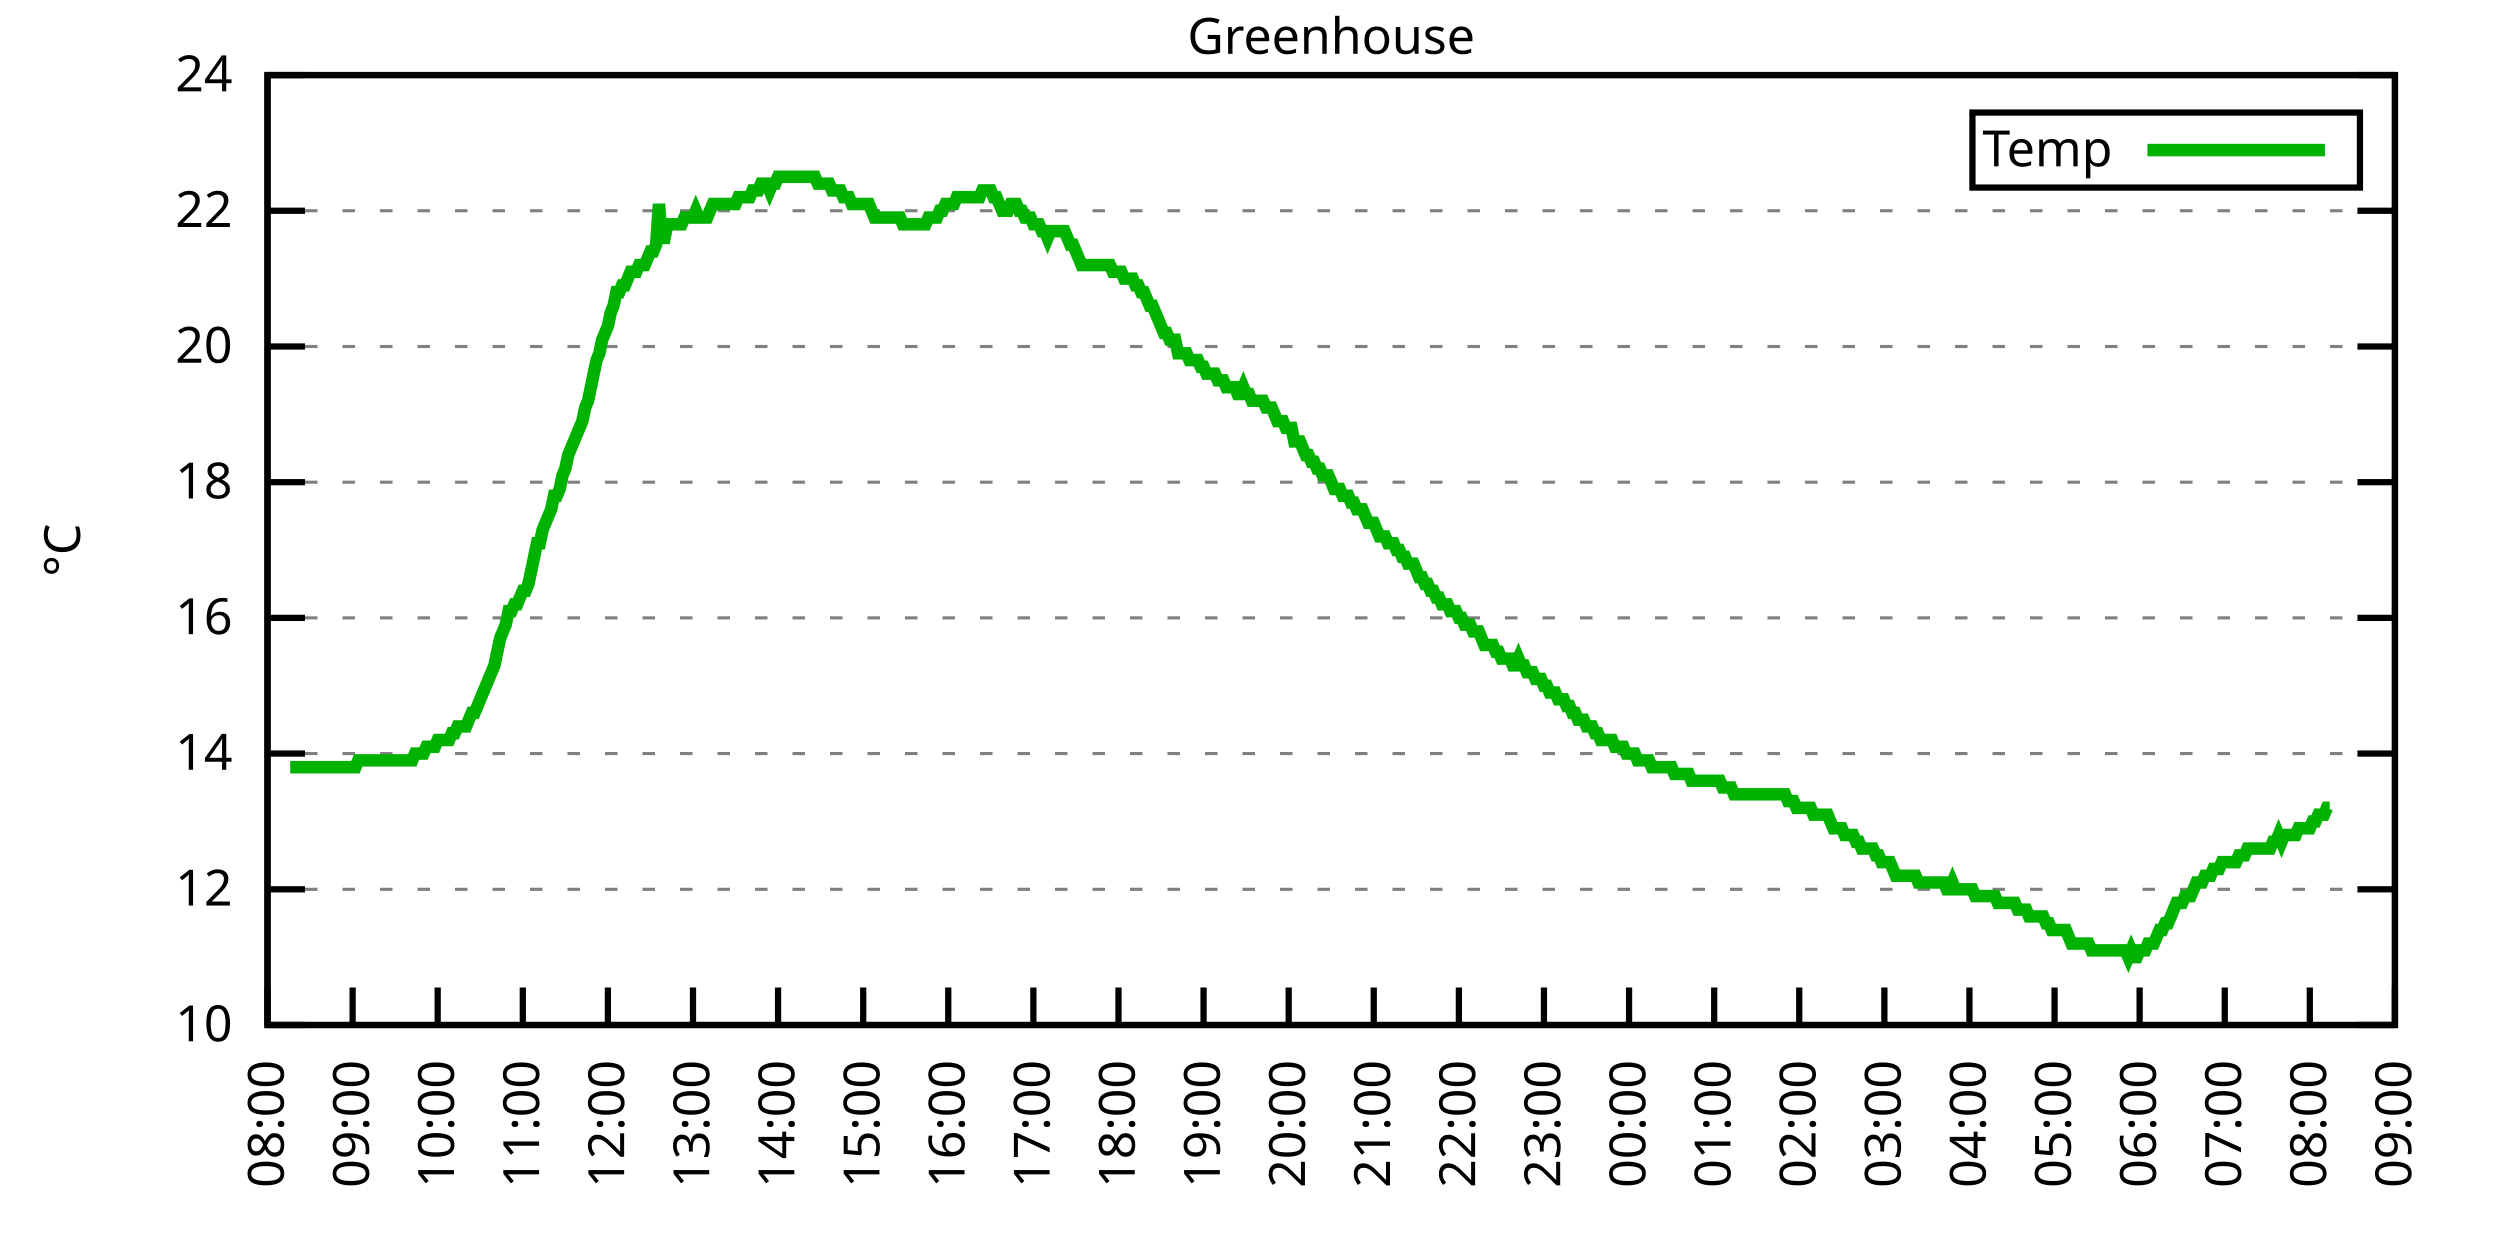
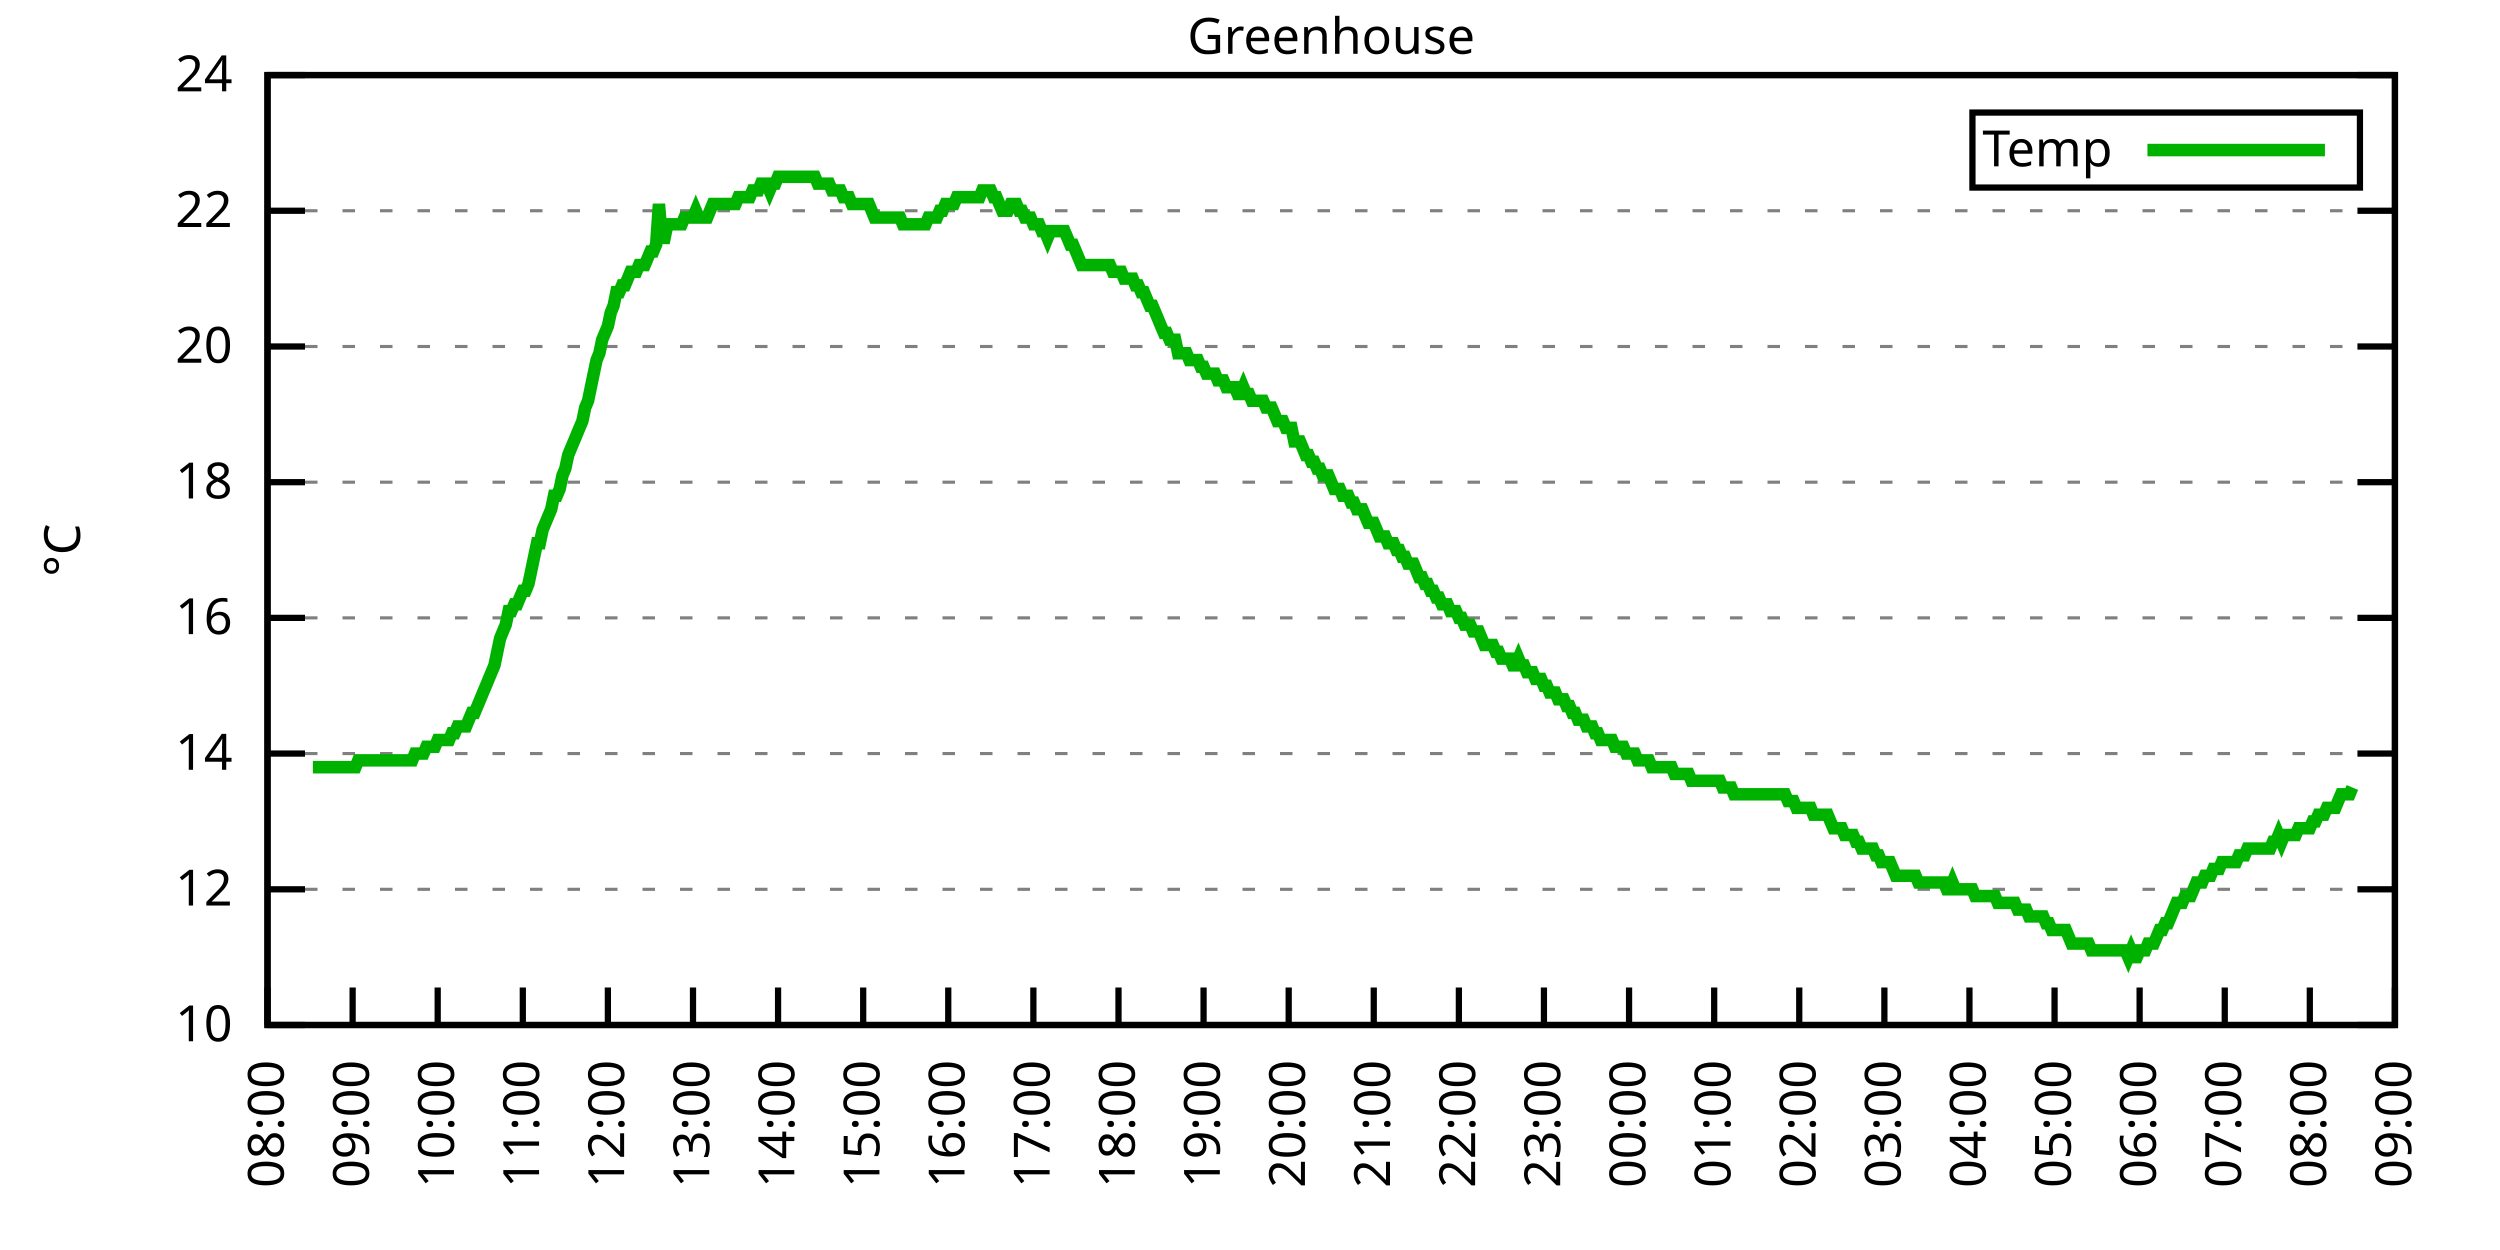
<svg xmlns="http://www.w3.org/2000/svg" xmlns:xlink="http://www.w3.org/1999/xlink" width="400" height="200" viewBox="0 0 400 200">
  <g id="gnuplot_canvas">
    <rect x="0" y="0" width="400" height="200" fill="none" />
    <defs>
      <circle id="gpDot" r="0.5" stroke-width="0.5" stroke="currentColor" />
      <path id="gpPt0" stroke-width="0.333" stroke="currentColor" d="M-1,0 h2 M0,-1 v2" />
      <path id="gpPt1" stroke-width="0.333" stroke="currentColor" d="M-1,-1 L1,1 M1,-1 L-1,1" />
      <path id="gpPt2" stroke-width="0.333" stroke="currentColor" d="M-1,0 L1,0 M0,-1 L0,1 M-1,-1 L1,1 M-1,1 L1,-1" />
      <rect id="gpPt3" stroke-width="0.333" stroke="currentColor" x="-1" y="-1" width="2" height="2" />
      <rect id="gpPt4" stroke-width="0.333" stroke="currentColor" fill="currentColor" x="-1" y="-1" width="2" height="2" />
      <circle id="gpPt5" stroke-width="0.333" stroke="currentColor" cx="0" cy="0" r="1" />
      <use xlink:href="#gpPt5" id="gpPt6" fill="currentColor" stroke="none" />
      <path id="gpPt7" stroke-width="0.333" stroke="currentColor" d="M0,-1.33 L-1.33,0.67 L1.33,0.67 z" />
      <use xlink:href="#gpPt7" id="gpPt8" fill="currentColor" stroke="none" />
      <use xlink:href="#gpPt7" id="gpPt9" stroke="currentColor" transform="rotate(180)" />
      <use xlink:href="#gpPt9" id="gpPt10" fill="currentColor" stroke="none" />
      <use xlink:href="#gpPt3" id="gpPt11" stroke="currentColor" transform="rotate(45)" />
      <use xlink:href="#gpPt11" id="gpPt12" fill="currentColor" stroke="none" />
      <path id="gpPt13" stroke-width="0.333" stroke="currentColor" d="M0,1.330 L1.265,0.411 L0.782,-1.067 L-0.782,-1.076 L-1.265,0.411 z" />
      <use xlink:href="#gpPt13" id="gpPt14" fill="currentColor" stroke="none" />
      <filter id="textbox" filterUnits="objectBoundingBox" x="0" y="0" height="1" width="1">
        <feFlood flood-color="white" flood-opacity="1" result="bgnd" />
        <feComposite in="SourceGraphic" in2="bgnd" operator="atop" />
      </filter>
      <filter id="greybox" filterUnits="objectBoundingBox" x="0" y="0" height="1" width="1">
        <feFlood flood-color="lightgrey" flood-opacity="1" result="grey" />
        <feComposite in="SourceGraphic" in2="grey" operator="atop" />
      </filter>
    </defs>
    <g fill="none" color="white" stroke="currentColor" stroke-width="1.00" stroke-linecap="butt" stroke-linejoin="miter">
</g>
    <g fill="none" color="black" stroke="currentColor" stroke-width="1.00" stroke-linecap="butt" stroke-linejoin="miter">
      <g stroke="none" shape-rendering="crispEdges">
        <polygon fill="rgb(255, 255, 255)" points="42.80,164.00 383.18,164.00 383.18,12.02 42.80,12.02 " />
      </g>
    </g>
    <g fill="none" color="black" stroke="currentColor" stroke-width="1.00" stroke-linecap="butt" stroke-linejoin="miter">
</g>
    <g fill="none" color="black" stroke="black" stroke-width="0.50" stroke-linecap="butt" stroke-linejoin="miter">
</g>
    <g fill="none" color="gray" stroke="currentColor" stroke-width="0.50" stroke-linecap="butt" stroke-linejoin="miter">
      <path stroke="gray" stroke-dasharray="2,4" class="gridline" d="M42.80,164.00 L383.19,164.00  " />
    </g>
    <g fill="none" color="gray" stroke="gray" stroke-width="1.00" stroke-linecap="butt" stroke-linejoin="miter">
</g>
    <g fill="none" color="black" stroke="currentColor" stroke-width="1.00" stroke-linecap="butt" stroke-linejoin="miter">
      <path stroke="black" d="M42.80,164.00 L48.80,164.00 M383.19,164.00 L377.19,164.00  " />
      <g transform="translate(37.20,166.60)" stroke="none" fill="black" font-family="Sans" font-size="8.00" text-anchor="end">
        <text>
          <tspan font-family="Sans"> 10</tspan>
        </text>
      </g>
    </g>
    <g fill="none" color="black" stroke="currentColor" stroke-width="1.00" stroke-linecap="butt" stroke-linejoin="miter">
</g>
    <g fill="none" color="black" stroke="black" stroke-width="0.50" stroke-linecap="butt" stroke-linejoin="miter">
</g>
    <g fill="none" color="gray" stroke="currentColor" stroke-width="0.50" stroke-linecap="butt" stroke-linejoin="miter">
      <path stroke="gray" stroke-dasharray="2,4" class="gridline" d="M42.80,142.29 L383.19,142.29  " />
    </g>
    <g fill="none" color="gray" stroke="gray" stroke-width="1.00" stroke-linecap="butt" stroke-linejoin="miter">
</g>
    <g fill="none" color="black" stroke="currentColor" stroke-width="1.00" stroke-linecap="butt" stroke-linejoin="miter">
      <path stroke="black" d="M42.80,142.29 L48.80,142.29 M383.19,142.29 L377.19,142.29  " />
      <g transform="translate(37.20,144.89)" stroke="none" fill="black" font-family="Sans" font-size="8.00" text-anchor="end">
        <text>
          <tspan font-family="Sans"> 12</tspan>
        </text>
      </g>
    </g>
    <g fill="none" color="black" stroke="currentColor" stroke-width="1.00" stroke-linecap="butt" stroke-linejoin="miter">
</g>
    <g fill="none" color="black" stroke="black" stroke-width="0.50" stroke-linecap="butt" stroke-linejoin="miter">
</g>
    <g fill="none" color="gray" stroke="currentColor" stroke-width="0.50" stroke-linecap="butt" stroke-linejoin="miter">
      <path stroke="gray" stroke-dasharray="2,4" class="gridline" d="M42.80,120.57 L383.19,120.57  " />
    </g>
    <g fill="none" color="gray" stroke="gray" stroke-width="1.00" stroke-linecap="butt" stroke-linejoin="miter">
</g>
    <g fill="none" color="black" stroke="currentColor" stroke-width="1.00" stroke-linecap="butt" stroke-linejoin="miter">
      <path stroke="black" d="M42.80,120.57 L48.80,120.57 M383.19,120.57 L377.19,120.57  " />
      <g transform="translate(37.20,123.17)" stroke="none" fill="black" font-family="Sans" font-size="8.00" text-anchor="end">
        <text>
          <tspan font-family="Sans"> 14</tspan>
        </text>
      </g>
    </g>
    <g fill="none" color="black" stroke="currentColor" stroke-width="1.00" stroke-linecap="butt" stroke-linejoin="miter">
</g>
    <g fill="none" color="black" stroke="black" stroke-width="0.50" stroke-linecap="butt" stroke-linejoin="miter">
</g>
    <g fill="none" color="gray" stroke="currentColor" stroke-width="0.50" stroke-linecap="butt" stroke-linejoin="miter">
      <path stroke="gray" stroke-dasharray="2,4" class="gridline" d="M42.80,98.86 L383.19,98.86  " />
    </g>
    <g fill="none" color="gray" stroke="gray" stroke-width="1.00" stroke-linecap="butt" stroke-linejoin="miter">
</g>
    <g fill="none" color="black" stroke="currentColor" stroke-width="1.00" stroke-linecap="butt" stroke-linejoin="miter">
      <path stroke="black" d="M42.80,98.86 L48.80,98.86 M383.19,98.86 L377.19,98.86  " />
      <g transform="translate(37.20,101.46)" stroke="none" fill="black" font-family="Sans" font-size="8.00" text-anchor="end">
        <text>
          <tspan font-family="Sans"> 16</tspan>
        </text>
      </g>
    </g>
    <g fill="none" color="black" stroke="currentColor" stroke-width="1.00" stroke-linecap="butt" stroke-linejoin="miter">
</g>
    <g fill="none" color="black" stroke="black" stroke-width="0.50" stroke-linecap="butt" stroke-linejoin="miter">
</g>
    <g fill="none" color="gray" stroke="currentColor" stroke-width="0.50" stroke-linecap="butt" stroke-linejoin="miter">
      <path stroke="gray" stroke-dasharray="2,4" class="gridline" d="M42.80,77.15 L383.19,77.15  " />
    </g>
    <g fill="none" color="gray" stroke="gray" stroke-width="1.00" stroke-linecap="butt" stroke-linejoin="miter">
</g>
    <g fill="none" color="black" stroke="currentColor" stroke-width="1.00" stroke-linecap="butt" stroke-linejoin="miter">
      <path stroke="black" d="M42.80,77.15 L48.80,77.15 M383.19,77.15 L377.19,77.15  " />
      <g transform="translate(37.20,79.75)" stroke="none" fill="black" font-family="Sans" font-size="8.00" text-anchor="end">
        <text>
          <tspan font-family="Sans"> 18</tspan>
        </text>
      </g>
    </g>
    <g fill="none" color="black" stroke="currentColor" stroke-width="1.00" stroke-linecap="butt" stroke-linejoin="miter">
</g>
    <g fill="none" color="black" stroke="black" stroke-width="0.50" stroke-linecap="butt" stroke-linejoin="miter">
</g>
    <g fill="none" color="gray" stroke="currentColor" stroke-width="0.50" stroke-linecap="butt" stroke-linejoin="miter">
      <path stroke="gray" stroke-dasharray="2,4" class="gridline" d="M42.80,55.44 L383.19,55.44  " />
    </g>
    <g fill="none" color="gray" stroke="gray" stroke-width="1.00" stroke-linecap="butt" stroke-linejoin="miter">
</g>
    <g fill="none" color="black" stroke="currentColor" stroke-width="1.00" stroke-linecap="butt" stroke-linejoin="miter">
      <path stroke="black" d="M42.80,55.44 L48.80,55.44 M383.19,55.44 L377.19,55.44  " />
      <g transform="translate(37.20,58.04)" stroke="none" fill="black" font-family="Sans" font-size="8.00" text-anchor="end">
        <text>
          <tspan font-family="Sans"> 20</tspan>
        </text>
      </g>
    </g>
    <g fill="none" color="black" stroke="currentColor" stroke-width="1.00" stroke-linecap="butt" stroke-linejoin="miter">
</g>
    <g fill="none" color="black" stroke="black" stroke-width="0.50" stroke-linecap="butt" stroke-linejoin="miter">
</g>
    <g fill="none" color="gray" stroke="currentColor" stroke-width="0.50" stroke-linecap="butt" stroke-linejoin="miter">
      <path stroke="gray" stroke-dasharray="2,4" class="gridline" d="M42.80,33.72 L383.19,33.72  " />
    </g>
    <g fill="none" color="gray" stroke="gray" stroke-width="1.00" stroke-linecap="butt" stroke-linejoin="miter">
</g>
    <g fill="none" color="black" stroke="currentColor" stroke-width="1.00" stroke-linecap="butt" stroke-linejoin="miter">
      <path stroke="black" d="M42.80,33.72 L48.80,33.72 M383.19,33.72 L377.19,33.72  " />
      <g transform="translate(37.20,36.32)" stroke="none" fill="black" font-family="Sans" font-size="8.00" text-anchor="end">
        <text>
          <tspan font-family="Sans"> 22</tspan>
        </text>
      </g>
    </g>
    <g fill="none" color="black" stroke="currentColor" stroke-width="1.00" stroke-linecap="butt" stroke-linejoin="miter">
</g>
    <g fill="none" color="black" stroke="black" stroke-width="0.50" stroke-linecap="butt" stroke-linejoin="miter">
</g>
    <g fill="none" color="gray" stroke="currentColor" stroke-width="0.50" stroke-linecap="butt" stroke-linejoin="miter">
      <path stroke="gray" stroke-dasharray="2,4" class="gridline" d="M42.80,12.01 L383.19,12.01  " />
    </g>
    <g fill="none" color="gray" stroke="gray" stroke-width="1.00" stroke-linecap="butt" stroke-linejoin="miter">
</g>
    <g fill="none" color="black" stroke="currentColor" stroke-width="1.00" stroke-linecap="butt" stroke-linejoin="miter">
      <path stroke="black" d="M42.80,12.01 L48.80,12.01 M383.19,12.01 L377.19,12.01  " />
      <g transform="translate(37.20,14.61)" stroke="none" fill="black" font-family="Sans" font-size="8.00" text-anchor="end">
        <text>
          <tspan font-family="Sans"> 24</tspan>
        </text>
      </g>
    </g>
    <g fill="none" color="black" stroke="currentColor" stroke-width="1.00" stroke-linecap="butt" stroke-linejoin="miter">
      <path stroke="black" d="M42.80,164.00 L42.80,158.00  " />
      <g transform="translate(45.40,169.60) rotate(270.00)" stroke="none" fill="black" font-family="Sans" font-size="8.00" text-anchor="end">
        <text>
          <tspan font-family="Sans">08:00</tspan>
        </text>
      </g>
    </g>
    <g fill="none" color="black" stroke="currentColor" stroke-width="1.00" stroke-linecap="butt" stroke-linejoin="miter">
      <path stroke="black" d="M56.42,164.00 L56.42,158.00  " />
      <g transform="translate(59.02,169.60) rotate(270.00)" stroke="none" fill="black" font-family="Sans" font-size="8.00" text-anchor="end">
        <text>
          <tspan font-family="Sans">09:00</tspan>
        </text>
      </g>
    </g>
    <g fill="none" color="black" stroke="currentColor" stroke-width="1.00" stroke-linecap="butt" stroke-linejoin="miter">
      <path stroke="black" d="M70.03,164.00 L70.03,158.00  " />
      <g transform="translate(72.63,169.60) rotate(270.00)" stroke="none" fill="black" font-family="Sans" font-size="8.00" text-anchor="end">
        <text>
          <tspan font-family="Sans">10:00</tspan>
        </text>
      </g>
    </g>
    <g fill="none" color="black" stroke="currentColor" stroke-width="1.00" stroke-linecap="butt" stroke-linejoin="miter">
      <path stroke="black" d="M83.65,164.00 L83.65,158.00  " />
      <g transform="translate(86.25,169.60) rotate(270.00)" stroke="none" fill="black" font-family="Sans" font-size="8.00" text-anchor="end">
        <text>
          <tspan font-family="Sans">11:00</tspan>
        </text>
      </g>
    </g>
    <g fill="none" color="black" stroke="currentColor" stroke-width="1.00" stroke-linecap="butt" stroke-linejoin="miter">
      <path stroke="black" d="M97.26,164.00 L97.26,158.00  " />
      <g transform="translate(99.86,169.60) rotate(270.00)" stroke="none" fill="black" font-family="Sans" font-size="8.00" text-anchor="end">
        <text>
          <tspan font-family="Sans">12:00</tspan>
        </text>
      </g>
    </g>
    <g fill="none" color="black" stroke="currentColor" stroke-width="1.00" stroke-linecap="butt" stroke-linejoin="miter">
      <path stroke="black" d="M110.88,164.00 L110.88,158.00  " />
      <g transform="translate(113.48,169.60) rotate(270.00)" stroke="none" fill="black" font-family="Sans" font-size="8.00" text-anchor="end">
        <text>
          <tspan font-family="Sans">13:00</tspan>
        </text>
      </g>
    </g>
    <g fill="none" color="black" stroke="currentColor" stroke-width="1.00" stroke-linecap="butt" stroke-linejoin="miter">
      <path stroke="black" d="M124.49,164.00 L124.49,158.00  " />
      <g transform="translate(127.09,169.60) rotate(270.00)" stroke="none" fill="black" font-family="Sans" font-size="8.00" text-anchor="end">
        <text>
          <tspan font-family="Sans">14:00</tspan>
        </text>
      </g>
    </g>
    <g fill="none" color="black" stroke="currentColor" stroke-width="1.00" stroke-linecap="butt" stroke-linejoin="miter">
      <path stroke="black" d="M138.11,164.00 L138.11,158.00  " />
      <g transform="translate(140.71,169.60) rotate(270.00)" stroke="none" fill="black" font-family="Sans" font-size="8.00" text-anchor="end">
        <text>
          <tspan font-family="Sans">15:00</tspan>
        </text>
      </g>
    </g>
    <g fill="none" color="black" stroke="currentColor" stroke-width="1.00" stroke-linecap="butt" stroke-linejoin="miter">
      <path stroke="black" d="M151.72,164.00 L151.72,158.00  " />
      <g transform="translate(154.32,169.60) rotate(270.00)" stroke="none" fill="black" font-family="Sans" font-size="8.00" text-anchor="end">
        <text>
          <tspan font-family="Sans">16:00</tspan>
        </text>
      </g>
    </g>
    <g fill="none" color="black" stroke="currentColor" stroke-width="1.00" stroke-linecap="butt" stroke-linejoin="miter">
      <path stroke="black" d="M165.34,164.00 L165.34,158.00  " />
      <g transform="translate(167.94,169.60) rotate(270.00)" stroke="none" fill="black" font-family="Sans" font-size="8.00" text-anchor="end">
        <text>
          <tspan font-family="Sans">17:00</tspan>
        </text>
      </g>
    </g>
    <g fill="none" color="black" stroke="currentColor" stroke-width="1.00" stroke-linecap="butt" stroke-linejoin="miter">
      <path stroke="black" d="M178.96,164.00 L178.96,158.00  " />
      <g transform="translate(181.56,169.60) rotate(270.00)" stroke="none" fill="black" font-family="Sans" font-size="8.00" text-anchor="end">
        <text>
          <tspan font-family="Sans">18:00</tspan>
        </text>
      </g>
    </g>
    <g fill="none" color="black" stroke="currentColor" stroke-width="1.00" stroke-linecap="butt" stroke-linejoin="miter">
      <path stroke="black" d="M192.57,164.00 L192.57,158.00  " />
      <g transform="translate(195.17,169.60) rotate(270.00)" stroke="none" fill="black" font-family="Sans" font-size="8.00" text-anchor="end">
        <text>
          <tspan font-family="Sans">19:00</tspan>
        </text>
      </g>
    </g>
    <g fill="none" color="black" stroke="currentColor" stroke-width="1.00" stroke-linecap="butt" stroke-linejoin="miter">
      <path stroke="black" d="M206.19,164.00 L206.19,158.00  " />
      <g transform="translate(208.79,169.60) rotate(270.00)" stroke="none" fill="black" font-family="Sans" font-size="8.00" text-anchor="end">
        <text>
          <tspan font-family="Sans">20:00</tspan>
        </text>
      </g>
    </g>
    <g fill="none" color="black" stroke="currentColor" stroke-width="1.00" stroke-linecap="butt" stroke-linejoin="miter">
      <path stroke="black" d="M219.80,164.00 L219.80,158.00  " />
      <g transform="translate(222.40,169.60) rotate(270.00)" stroke="none" fill="black" font-family="Sans" font-size="8.00" text-anchor="end">
        <text>
          <tspan font-family="Sans">21:00</tspan>
        </text>
      </g>
    </g>
    <g fill="none" color="black" stroke="currentColor" stroke-width="1.00" stroke-linecap="butt" stroke-linejoin="miter">
      <path stroke="black" d="M233.42,164.00 L233.42,158.00  " />
      <g transform="translate(236.02,169.60) rotate(270.00)" stroke="none" fill="black" font-family="Sans" font-size="8.00" text-anchor="end">
        <text>
          <tspan font-family="Sans">22:00</tspan>
        </text>
      </g>
    </g>
    <g fill="none" color="black" stroke="currentColor" stroke-width="1.00" stroke-linecap="butt" stroke-linejoin="miter">
      <path stroke="black" d="M247.03,164.00 L247.03,158.00  " />
      <g transform="translate(249.63,169.60) rotate(270.00)" stroke="none" fill="black" font-family="Sans" font-size="8.00" text-anchor="end">
        <text>
          <tspan font-family="Sans">23:00</tspan>
        </text>
      </g>
    </g>
    <g fill="none" color="black" stroke="currentColor" stroke-width="1.00" stroke-linecap="butt" stroke-linejoin="miter">
      <path stroke="black" d="M260.65,164.00 L260.65,158.00  " />
      <g transform="translate(263.25,169.60) rotate(270.00)" stroke="none" fill="black" font-family="Sans" font-size="8.00" text-anchor="end">
        <text>
          <tspan font-family="Sans">00:00</tspan>
        </text>
      </g>
    </g>
    <g fill="none" color="black" stroke="currentColor" stroke-width="1.00" stroke-linecap="butt" stroke-linejoin="miter">
      <path stroke="black" d="M274.27,164.00 L274.27,158.00  " />
      <g transform="translate(276.87,169.60) rotate(270.00)" stroke="none" fill="black" font-family="Sans" font-size="8.00" text-anchor="end">
        <text>
          <tspan font-family="Sans">01:00</tspan>
        </text>
      </g>
    </g>
    <g fill="none" color="black" stroke="currentColor" stroke-width="1.00" stroke-linecap="butt" stroke-linejoin="miter">
      <path stroke="black" d="M287.88,164.00 L287.88,158.00  " />
      <g transform="translate(290.48,169.60) rotate(270.00)" stroke="none" fill="black" font-family="Sans" font-size="8.00" text-anchor="end">
        <text>
          <tspan font-family="Sans">02:00</tspan>
        </text>
      </g>
    </g>
    <g fill="none" color="black" stroke="currentColor" stroke-width="1.00" stroke-linecap="butt" stroke-linejoin="miter">
      <path stroke="black" d="M301.50,164.00 L301.50,158.00  " />
      <g transform="translate(304.10,169.60) rotate(270.00)" stroke="none" fill="black" font-family="Sans" font-size="8.00" text-anchor="end">
        <text>
          <tspan font-family="Sans">03:00</tspan>
        </text>
      </g>
    </g>
    <g fill="none" color="black" stroke="currentColor" stroke-width="1.00" stroke-linecap="butt" stroke-linejoin="miter">
      <path stroke="black" d="M315.11,164.00 L315.11,158.00  " />
      <g transform="translate(317.71,169.60) rotate(270.00)" stroke="none" fill="black" font-family="Sans" font-size="8.00" text-anchor="end">
        <text>
          <tspan font-family="Sans">04:00</tspan>
        </text>
      </g>
    </g>
    <g fill="none" color="black" stroke="currentColor" stroke-width="1.00" stroke-linecap="butt" stroke-linejoin="miter">
      <path stroke="black" d="M328.73,164.00 L328.73,158.00  " />
      <g transform="translate(331.33,169.60) rotate(270.00)" stroke="none" fill="black" font-family="Sans" font-size="8.00" text-anchor="end">
        <text>
          <tspan font-family="Sans">05:00</tspan>
        </text>
      </g>
    </g>
    <g fill="none" color="black" stroke="currentColor" stroke-width="1.00" stroke-linecap="butt" stroke-linejoin="miter">
      <path stroke="black" d="M342.34,164.00 L342.34,158.00  " />
      <g transform="translate(344.94,169.60) rotate(270.00)" stroke="none" fill="black" font-family="Sans" font-size="8.00" text-anchor="end">
        <text>
          <tspan font-family="Sans">06:00</tspan>
        </text>
      </g>
    </g>
    <g fill="none" color="black" stroke="currentColor" stroke-width="1.00" stroke-linecap="butt" stroke-linejoin="miter">
      <path stroke="black" d="M355.96,164.00 L355.96,158.00  " />
      <g transform="translate(358.56,169.60) rotate(270.00)" stroke="none" fill="black" font-family="Sans" font-size="8.00" text-anchor="end">
        <text>
          <tspan font-family="Sans">07:00</tspan>
        </text>
      </g>
    </g>
    <g fill="none" color="black" stroke="currentColor" stroke-width="1.00" stroke-linecap="butt" stroke-linejoin="miter">
      <path stroke="black" d="M369.57,164.00 L369.57,158.00  " />
      <g transform="translate(372.17,169.60) rotate(270.00)" stroke="none" fill="black" font-family="Sans" font-size="8.00" text-anchor="end">
        <text>
          <tspan font-family="Sans">08:00</tspan>
        </text>
      </g>
    </g>
    <g fill="none" color="black" stroke="currentColor" stroke-width="1.00" stroke-linecap="butt" stroke-linejoin="miter">
      <path stroke="black" d="M383.19,164.00 L383.19,158.00  " />
      <g transform="translate(385.79,169.60) rotate(270.00)" stroke="none" fill="black" font-family="Sans" font-size="8.00" text-anchor="end">
        <text>
          <tspan font-family="Sans">09:00</tspan>
        </text>
      </g>
    </g>
    <g fill="none" color="black" stroke="currentColor" stroke-width="1.00" stroke-linecap="butt" stroke-linejoin="miter">
</g>
    <g fill="none" color="black" stroke="currentColor" stroke-width="1.00" stroke-linecap="butt" stroke-linejoin="miter">
      <path stroke="black" d="M42.80,12.01 L42.80,164.00 L383.19,164.00 L383.19,12.01 L42.80,12.01 Z  " />
    </g>
    <g fill="none" color="black" stroke="currentColor" stroke-width="1.00" stroke-linecap="butt" stroke-linejoin="miter">
</g>
    <g fill="none" color="black" stroke="currentColor" stroke-width="1.00" stroke-linecap="butt" stroke-linejoin="miter">
      <path stroke="black" d="M315.59,30.01 L315.59,18.01 L377.59,18.01 L377.59,30.01 L315.59,30.01 Z  " />
    </g>
    <g id="Greenhouse_plot_1">
      <g fill="none" color="white" stroke="black" stroke-width="2.00" stroke-linecap="butt" stroke-linejoin="miter">
</g>
      <g fill="none" color="black" stroke="currentColor" stroke-width="2.00" stroke-linecap="butt" stroke-linejoin="miter">
        <g transform="translate(337.99,26.61)" stroke="none" fill="black" font-family="Sans" font-size="8.00" text-anchor="end">
          <text>
            <tspan font-family="Sans">Temp</tspan>
          </text>
        </g>
      </g>
      <g fill="none" color="black" stroke="currentColor" stroke-width="2.00" stroke-linecap="butt" stroke-linejoin="miter">
-         <path stroke="rgb(  0, 178,   0)" d="M343.59,24.01 L371.99,24.01 M46.43,122.75 L46.88,122.75 L47.34,122.75 L47.79,122.75 L48.25,122.75 L48.70,122.75   L49.15,122.75 L49.61,122.75 L50.06,122.75 L50.52,122.75 L50.97,122.75 L51.42,122.75 L51.88,122.75 L52.33,122.75   L52.78,122.75 L53.24,122.75 L53.69,122.75 L54.15,122.75 L54.60,122.75 L55.05,122.75 L55.51,122.75 L55.96,122.75   L56.42,122.75 L56.87,122.75 L57.32,121.66 L57.78,121.66 L58.23,121.66 L58.68,121.66 L59.14,121.66 L59.59,121.66   L60.05,121.66 L60.50,121.66 L60.95,121.66 L61.41,121.66 L61.86,121.66 L62.32,121.66 L62.77,121.66 L63.22,121.66   L63.68,121.66 L64.13,121.66 L64.58,121.66 L65.04,121.66 L65.49,121.66 L65.95,121.66 L66.40,120.57 L66.85,120.57   L67.31,120.57 L67.76,120.57 L68.22,119.49 L68.67,119.49 L69.12,119.49 L69.58,119.49 L70.03,118.40 L70.49,118.40   L70.94,118.40 L71.39,118.40 L71.85,118.40 L72.30,117.32 L72.75,117.32 L73.21,116.23 L73.66,116.23 L74.12,116.23   L74.57,116.23 L75.02,115.15 L75.48,114.06 L75.93,114.06 L76.39,112.97 L76.84,111.89 L77.29,110.80 L77.75,109.72   L78.20,108.63 L78.65,107.55 L79.11,106.46 L79.56,104.29 L80.02,102.12 L80.47,101.03 L80.92,99.95 L81.38,97.78   L81.83,97.78 L82.29,96.69 L82.74,96.69 L83.19,95.60 L83.65,94.52 L84.10,94.52 L84.55,93.43 L85.01,91.26   L85.46,89.09 L85.92,86.92 L86.37,86.92 L86.82,84.75 L87.28,83.66 L87.73,82.58 L88.19,81.49 L88.64,79.32   L89.09,79.32 L89.55,78.23 L90.00,76.06 L90.45,74.98 L90.91,72.81 L91.36,71.72 L91.82,70.63 L92.27,69.55   L92.72,68.46 L93.18,67.38 L93.63,65.21 L94.09,64.12 L94.54,61.95 L94.99,59.78 L95.45,57.61 L95.90,56.52   L96.35,54.35 L96.81,53.26 L97.26,52.18 L97.72,50.01 L98.17,48.92 L98.62,46.75 L99.08,46.75 L99.53,45.66   L99.99,45.66 L100.44,44.58 L100.89,43.49 L101.35,43.49 L101.80,43.49 L102.25,42.41 L102.71,42.41 L103.16,42.41   L103.62,41.32 L104.07,40.24 L104.52,40.24 L104.98,39.15 L105.43,32.64 L105.89,38.07 L106.34,38.07 L106.79,35.89   L107.25,35.89 L107.70,35.89 L108.15,35.89 L108.61,35.89 L109.06,35.89 L109.52,34.81 L109.97,34.81 L110.42,34.81   L110.88,34.81 L111.33,33.72 L111.79,34.81 L112.24,34.81 L112.69,34.81 L113.15,34.81 L113.60,33.72 L114.05,32.64   L114.51,32.64 L114.96,32.64 L115.42,32.64 L115.87,32.64 L116.32,32.64 L116.78,32.64 L117.23,32.64 L117.69,32.64   L118.14,31.55 L118.59,31.55 L119.05,31.55 L119.50,31.55 L119.96,31.55 L120.41,30.47 L120.86,30.47 L121.32,30.47   L121.77,29.38 L122.22,29.38 L122.68,29.38 L123.13,30.47 L123.59,29.38 L124.04,29.38 L124.49,28.29 L124.95,28.29   L125.40,28.29 L125.86,28.29 L126.31,28.29 L126.76,28.29 L127.22,28.29 L127.67,28.29 L128.12,28.29 L128.58,28.29   L129.03,28.29 L129.49,28.29 L129.94,28.29 L130.39,28.29 L130.85,29.38 L131.30,29.38 L131.76,29.38 L132.21,29.38   L132.66,29.38 L133.12,30.47 L133.57,30.47 L134.02,30.47 L134.48,30.47 L134.93,31.55 L135.39,31.55 L135.84,31.55   L136.29,32.64 L136.75,32.64 L137.20,32.64 L137.66,32.64 L138.11,32.64 L138.56,32.64 L139.02,32.64 L139.47,33.72   L139.92,34.81 L140.38,34.81 L140.83,34.81 L141.29,34.81 L141.74,34.81 L142.19,34.81 L142.65,34.81 L143.10,34.81   L143.56,34.81 L144.01,34.81 L144.46,35.89 L144.92,35.89 L145.37,35.89 L145.82,35.89 L146.28,35.89 L146.73,35.89   L147.19,35.89 L147.64,35.89 L148.09,35.89 L148.55,34.81 L149.00,34.81 L149.46,34.81 L149.91,34.81 L150.36,33.72   L150.82,33.72 L151.27,32.64 L151.72,32.64 L152.18,32.64 L152.63,32.64 L153.09,31.55 L153.54,31.55 L153.99,31.55   L154.45,31.55 L154.90,31.55 L155.36,31.55 L155.81,31.55 L156.26,31.55 L156.72,31.55 L157.17,30.47 L157.62,30.47   L158.08,30.47 L158.53,30.47 L158.99,31.55 L159.44,31.55 L159.89,32.64 L160.35,33.72 L160.80,33.72 L161.26,33.72   L161.71,32.64 L162.16,32.64 L162.62,32.64 L163.07,33.72 L163.52,33.72 L163.98,34.81 L164.43,34.81 L164.89,34.81   L165.34,35.89 L165.79,35.89 L166.25,35.89 L166.70,36.98 L167.16,36.98 L167.61,38.07 L168.06,36.98 L168.52,36.98   L168.97,36.98 L169.43,36.98 L169.88,36.98 L170.33,36.98 L170.79,38.07 L171.24,39.15 L171.69,39.15 L172.15,40.24   L172.60,41.32 L173.06,42.41 L173.51,42.41 L173.96,42.41 L174.42,42.41 L174.87,42.41 L175.33,42.41 L175.78,42.41   L176.23,42.41 L176.69,42.41 L177.14,42.41 L177.59,42.41 L178.05,43.49 L178.50,43.49 L178.96,43.49 L179.41,43.49   L179.86,44.58 L180.32,44.58 L180.77,44.58 L181.23,44.58 L181.68,45.66 L182.13,45.66 L182.59,46.75 L183.04,46.75   L183.49,47.84 L183.95,48.92 L184.40,48.92 L184.86,50.01 L185.31,51.09 L185.76,52.18 L186.22,53.26 L186.67,53.26   L187.13,54.35 L187.58,54.35 L188.03,54.35 L188.49,56.52 L188.94,56.52 L189.39,56.52 L189.85,56.52 L190.30,57.61   L190.76,57.61 L191.21,57.61 L191.66,57.61 L192.12,58.69 L192.57,58.69 L193.03,59.78 L193.48,59.78 L193.93,59.78   L194.39,59.78 L194.84,60.86 L195.29,60.86 L195.75,60.86 L196.20,61.95 L196.66,61.95 L197.11,61.95 L197.56,61.95   L198.02,63.04 L198.47,63.04 L198.93,61.95 L199.38,63.04 L199.83,63.04 L200.29,64.12 L200.74,64.12 L201.19,64.12   L201.65,64.12 L202.10,64.12 L202.56,65.21 L203.01,65.21 L203.46,65.21 L203.92,66.29 L204.37,67.38 L204.83,67.38   L205.28,67.38 L205.73,68.46 L206.19,68.46 L206.64,68.46 L207.09,70.63 L207.55,70.63 L208.00,70.63 L208.46,71.72   L208.91,72.81 L209.36,72.81 L209.82,73.89 L210.27,73.89 L210.73,74.98 L211.18,74.98 L211.63,76.06 L212.09,76.06   L212.54,76.06 L213.00,77.15 L213.45,78.23 L213.90,78.23 L214.36,78.23 L214.81,79.32 L215.26,79.32 L215.72,79.32   L216.17,80.41 L216.63,80.41 L217.08,81.49 L217.53,81.49 L217.99,81.49 L218.44,82.58 L218.90,83.66 L219.35,83.66   L219.80,83.66 L220.26,84.75 L220.71,85.83 L221.16,85.83 L221.62,85.83 L222.07,86.92 L222.53,86.92 L222.98,86.92   L223.43,88.00 L223.89,88.00 L224.34,89.09 L224.80,89.09 L225.25,90.18 L225.70,90.18 L226.16,90.18 L226.61,91.26   L227.06,92.35 L227.52,92.35 L227.97,93.43 L228.43,93.43 L228.88,94.52 L229.33,94.52 L229.79,95.60 L230.24,95.60   L230.70,96.69 L231.15,96.69 L231.60,96.69 L232.06,97.78 L232.51,97.78 L232.96,97.78 L233.42,98.86 L233.87,98.86   L234.33,99.95 L234.78,99.95 L235.23,99.95 L235.69,101.03 L236.14,101.03 L236.60,101.03 L237.05,102.12 L237.50,103.20   L237.96,103.20 L238.41,103.20 L238.86,103.20 L239.32,104.29 L239.77,104.29 L240.23,105.38 L240.68,105.38 L241.13,105.38   L241.59,105.38 L242.04,106.46 L242.50,106.46 L242.95,105.38 L243.40,106.46 L243.86,106.46 L244.31,107.55 L244.76,107.55   L245.22,107.55 L245.67,108.63 L246.13,108.63 L246.58,108.63 L247.03,109.72 L247.49,109.72 L247.94,110.80 L248.40,110.80   L248.85,110.80 L249.30,111.89 L249.76,111.89 L250.21,111.89 L250.66,112.97 L251.12,112.97 L251.57,114.06 L252.03,114.06   L252.48,115.15 L252.93,115.15 L253.39,115.15 L253.84,116.23 L254.30,116.23 L254.75,116.23 L255.20,117.32 L255.66,117.32   L256.11,118.40 L256.56,118.40 L257.02,118.40 L257.47,118.40 L257.93,118.40 L258.38,119.49 L258.83,119.49 L259.29,119.49   L259.74,119.49 L260.20,120.57 L260.65,120.57 L261.10,120.57 L261.56,120.57 L262.01,121.66 L262.47,121.66 L262.92,121.66   L263.37,121.66 L263.83,121.66 L264.28,122.75 L264.73,122.75 L265.19,122.75 L265.64,122.75 L266.10,122.75 L266.55,122.75   L267.00,122.75 L267.46,122.75 L267.91,123.83 L268.37,123.83 L268.82,123.83 L269.27,123.83 L269.73,123.83 L270.18,123.83   L270.63,124.92 L271.09,124.92 L271.54,124.92 L272.00,124.92 L272.45,124.92 L272.90,124.92 L273.36,124.92 L273.81,124.92   L274.27,124.92 L274.72,124.92 L275.17,124.92 L275.63,126.00 L276.08,126.00 L276.53,126.00 L276.99,126.00 L277.44,127.09   L277.90,127.09 L278.35,127.09 L278.80,127.09 L279.26,127.09 L279.71,127.09 L280.17,127.09 L280.62,127.09 L281.07,127.09   L281.53,127.09 L281.98,127.09 L282.43,127.09 L282.89,127.09 L283.34,127.09 L283.80,127.09 L284.25,127.09 L284.70,127.09   L285.16,127.09 L285.61,127.09 L286.07,128.17 L286.52,128.17 L286.97,128.17 L287.43,129.26 L287.88,129.26 L288.33,129.26   L288.79,129.26 L289.24,129.26 L289.70,129.26 L290.15,130.35 L290.60,130.35 L291.06,130.35 L291.51,130.35 L291.97,130.35   L292.42,130.35 L292.87,131.43 L293.33,132.52 L293.78,132.52 L294.23,132.52 L294.69,132.52 L295.14,133.60 L295.60,133.60   L296.05,133.60 L296.50,133.60 L296.96,134.69 L297.41,134.69 L297.87,135.77 L298.32,135.77 L298.77,135.77 L299.23,135.77   L299.68,135.77 L300.13,136.86 L300.59,136.86 L301.04,137.94 L301.50,137.94 L301.95,137.94 L302.40,137.94 L302.86,139.03   L303.31,140.12 L303.77,140.12 L304.22,140.12 L304.67,140.12 L305.13,140.12 L305.58,140.12 L306.03,140.12 L306.49,140.12   L306.94,141.20 L307.40,141.20 L307.85,141.20 L308.30,141.20 L308.76,141.20 L309.21,141.20 L309.67,141.20 L310.12,141.20   L310.57,141.20 L311.03,141.20 L311.48,142.29 L311.94,142.29 L312.39,141.20 L312.84,142.29 L313.30,142.29 L313.75,142.29   L314.20,142.29 L314.66,142.29 L315.11,142.29 L315.57,142.29 L316.02,143.37 L316.47,143.37 L316.93,143.37 L317.38,143.37   L317.84,143.37 L318.29,143.37 L318.74,143.37 L319.20,143.37 L319.65,144.46 L320.10,144.46 L320.56,144.46 L321.01,144.46   L321.47,144.46 L321.92,144.46 L322.37,144.46 L322.83,145.54 L323.28,145.54 L323.74,145.54 L324.19,145.54 L324.64,146.63   L325.10,146.63 L325.55,146.63 L326.00,146.63 L326.46,146.63 L326.91,146.63 L327.37,147.72 L327.82,147.72 L328.27,148.80   L328.73,148.80 L329.18,148.80 L329.64,148.80 L330.09,148.80 L330.54,148.80 L331.00,149.89 L331.45,150.97 L331.90,150.97   L332.36,150.97 L332.81,150.97 L333.27,150.97 L333.72,150.97 L334.17,150.97 L334.63,152.06 L335.08,152.06 L335.54,152.06   L335.99,152.06 L336.44,152.06 L336.90,152.06 L337.35,152.06 L337.80,152.06 L338.26,152.06 L338.71,152.06 L339.17,152.06   L339.62,152.06 L340.07,152.06 L340.53,153.14 L340.98,152.06 L341.44,153.14 L341.89,153.14 L342.34,152.06 L342.80,152.06   L343.25,152.06 L343.70,150.97 L344.16,150.97 L344.61,150.97 L345.07,149.89 L345.52,148.80 L345.97,148.80 L346.43,147.72   L346.88,147.72 L347.34,146.63 L347.79,145.54 L348.24,144.46 L348.70,144.46 L349.15,144.46 L349.60,143.37 L350.06,143.37   L350.51,143.37 L350.97,142.29 L351.42,141.20 L351.87,141.20 L352.33,141.20 L352.78,140.12 L353.24,140.12 L353.69,140.12   L354.14,139.03 L354.60,139.03 L355.05,139.03 L355.50,137.94 L355.96,137.94 L356.41,137.94 L356.87,137.94 L357.32,137.94   L357.77,137.94 L358.23,136.86 L358.68,136.86 L359.14,136.86 L359.59,135.77 L360.04,135.77 L360.50,135.77 L360.95,135.77   L361.41,135.77 L361.86,135.77 L362.31,135.77 L362.77,135.77 L363.22,135.77 L363.67,134.69 L364.13,134.69 L364.58,133.60   L365.04,134.69 L365.49,133.60 L365.94,133.60 L366.40,133.60 L366.85,133.60 L367.31,133.60 L367.76,132.52 L368.21,132.52   L368.67,132.52 L369.12,132.52 L369.57,132.52 L370.03,131.43 L370.48,131.43 L370.94,130.35 L371.39,130.35 L371.84,130.35   L372.30,129.26 L372.75,129.26  " />
+         <path stroke="rgb(  0, 178,   0)" d="M343.59,24.01 L371.99,24.01 M50.06,122.75 L50.52,122.75 L50.97,122.75 L51.42,122.75 L51.88,122.75 L52.33,122.75   L52.78,122.75 L53.24,122.75 L53.69,122.75 L54.15,122.75 L54.60,122.75 L55.05,122.75 L55.51,122.75 L55.96,122.75   L56.42,122.75 L56.87,122.75 L57.32,121.66 L57.78,121.66 L58.23,121.66 L58.68,121.66 L59.14,121.66 L59.59,121.66   L60.05,121.66 L60.50,121.66 L60.95,121.66 L61.41,121.66 L61.86,121.66 L62.32,121.66 L62.77,121.66 L63.22,121.66   L63.68,121.66 L64.13,121.66 L64.58,121.66 L65.04,121.66 L65.49,121.66 L65.95,121.66 L66.40,120.57 L66.85,120.57   L67.31,120.57 L67.76,120.57 L68.22,119.49 L68.67,119.49 L69.12,119.49 L69.58,119.49 L70.03,118.40 L70.49,118.40   L70.94,118.40 L71.39,118.40 L71.85,118.40 L72.30,117.32 L72.75,117.32 L73.21,116.23 L73.66,116.23 L74.12,116.23   L74.57,116.23 L75.02,115.15 L75.48,114.06 L75.93,114.06 L76.39,112.97 L76.84,111.89 L77.29,110.80 L77.75,109.72   L78.20,108.63 L78.65,107.55 L79.11,106.46 L79.56,104.29 L80.02,102.12 L80.47,101.03 L80.92,99.95 L81.38,97.78   L81.83,97.78 L82.29,96.69 L82.74,96.69 L83.19,95.60 L83.65,94.52 L84.10,94.52 L84.55,93.43 L85.01,91.26   L85.46,89.09 L85.92,86.92 L86.37,86.92 L86.82,84.75 L87.28,83.66 L87.73,82.58 L88.19,81.49 L88.64,79.32   L89.09,79.32 L89.55,78.23 L90.00,76.06 L90.45,74.98 L90.91,72.81 L91.36,71.72 L91.82,70.63 L92.27,69.55   L92.72,68.46 L93.18,67.38 L93.63,65.21 L94.09,64.12 L94.54,61.95 L94.99,59.78 L95.45,57.61 L95.90,56.52   L96.35,54.35 L96.81,53.26 L97.26,52.18 L97.72,50.01 L98.17,48.92 L98.62,46.75 L99.08,46.75 L99.53,45.66   L99.99,45.66 L100.44,44.58 L100.89,43.49 L101.35,43.49 L101.80,43.49 L102.25,42.41 L102.71,42.41 L103.16,42.41   L103.62,41.32 L104.07,40.24 L104.52,40.24 L104.98,39.15 L105.43,32.64 L105.89,38.07 L106.34,38.07 L106.79,35.89   L107.25,35.89 L107.70,35.89 L108.15,35.89 L108.61,35.89 L109.06,35.89 L109.52,34.81 L109.97,34.81 L110.42,34.81   L110.88,34.81 L111.33,33.72 L111.79,34.81 L112.24,34.81 L112.69,34.81 L113.15,34.81 L113.60,33.72 L114.05,32.64   L114.51,32.64 L114.96,32.64 L115.42,32.64 L115.87,32.64 L116.32,32.64 L116.78,32.64 L117.23,32.64 L117.69,32.64   L118.14,31.55 L118.59,31.55 L119.05,31.55 L119.50,31.55 L119.96,31.55 L120.41,30.47 L120.86,30.47 L121.32,30.47   L121.77,29.38 L122.22,29.38 L122.68,29.38 L123.13,30.47 L123.59,29.38 L124.04,29.38 L124.49,28.29 L124.95,28.29   L125.40,28.29 L125.86,28.29 L126.31,28.29 L126.76,28.29 L127.22,28.29 L127.67,28.29 L128.12,28.29 L128.58,28.29   L129.03,28.29 L129.49,28.29 L129.94,28.29 L130.39,28.29 L130.85,29.38 L131.30,29.38 L131.76,29.38 L132.21,29.38   L132.66,29.38 L133.12,30.47 L133.57,30.47 L134.02,30.47 L134.48,30.47 L134.93,31.55 L135.39,31.55 L135.84,31.55   L136.29,32.64 L136.75,32.64 L137.20,32.64 L137.66,32.64 L138.11,32.64 L138.56,32.64 L139.02,32.64 L139.47,33.72   L139.92,34.81 L140.38,34.81 L140.83,34.81 L141.29,34.81 L141.74,34.81 L142.19,34.81 L142.65,34.81 L143.10,34.81   L143.56,34.81 L144.01,34.81 L144.46,35.89 L144.92,35.89 L145.37,35.89 L145.82,35.89 L146.28,35.89 L146.73,35.89   L147.19,35.89 L147.64,35.89 L148.09,35.89 L148.55,34.81 L149.00,34.81 L149.46,34.81 L149.91,34.81 L150.36,33.72   L150.82,33.72 L151.27,32.64 L151.72,32.64 L152.18,32.64 L152.63,32.64 L153.09,31.55 L153.54,31.55 L153.99,31.55   L154.45,31.55 L154.90,31.55 L155.36,31.55 L155.81,31.55 L156.26,31.55 L156.72,31.55 L157.17,30.47 L157.62,30.47   L158.08,30.47 L158.53,30.47 L158.99,31.55 L159.44,31.55 L159.89,32.64 L160.35,33.72 L160.80,33.72 L161.26,33.72   L161.71,32.64 L162.16,32.64 L162.62,32.64 L163.07,33.72 L163.52,33.72 L163.98,34.81 L164.43,34.81 L164.89,34.81   L165.34,35.89 L165.79,35.89 L166.25,35.89 L166.70,36.98 L167.16,36.98 L167.61,38.07 L168.06,36.98 L168.52,36.98   L168.97,36.98 L169.43,36.98 L169.88,36.98 L170.33,36.98 L170.79,38.07 L171.24,39.15 L171.69,39.15 L172.15,40.24   L172.60,41.32 L173.06,42.41 L173.51,42.41 L173.96,42.41 L174.42,42.41 L174.87,42.41 L175.33,42.41 L175.78,42.41   L176.23,42.41 L176.69,42.41 L177.14,42.41 L177.59,42.41 L178.05,43.49 L178.50,43.49 L178.96,43.49 L179.41,43.49   L179.86,44.58 L180.32,44.58 L180.77,44.58 L181.23,44.58 L181.68,45.66 L182.13,45.66 L182.59,46.75 L183.04,46.75   L183.49,47.84 L183.95,48.92 L184.40,48.92 L184.86,50.01 L185.31,51.09 L185.76,52.18 L186.22,53.26 L186.67,53.26   L187.13,54.35 L187.58,54.35 L188.03,54.35 L188.49,56.52 L188.94,56.52 L189.39,56.52 L189.85,56.52 L190.30,57.61   L190.76,57.61 L191.21,57.61 L191.66,57.61 L192.12,58.69 L192.57,58.69 L193.03,59.78 L193.48,59.78 L193.93,59.78   L194.39,59.78 L194.84,60.86 L195.29,60.86 L195.75,60.86 L196.20,61.95 L196.66,61.95 L197.11,61.95 L197.56,61.95   L198.02,63.04 L198.47,63.04 L198.93,61.95 L199.38,63.04 L199.83,63.04 L200.29,64.12 L200.74,64.12 L201.19,64.12   L201.65,64.12 L202.10,64.12 L202.56,65.21 L203.01,65.21 L203.46,65.21 L203.92,66.29 L204.37,67.38 L204.83,67.38   L205.28,67.38 L205.73,68.46 L206.19,68.46 L206.64,68.46 L207.09,70.63 L207.55,70.63 L208.00,70.63 L208.46,71.72   L208.91,72.81 L209.36,72.81 L209.82,73.89 L210.27,73.89 L210.73,74.98 L211.18,74.98 L211.63,76.06 L212.09,76.06   L212.54,76.06 L213.00,77.15 L213.45,78.23 L213.90,78.23 L214.36,78.23 L214.81,79.32 L215.26,79.32 L215.72,79.32   L216.17,80.41 L216.63,80.41 L217.08,81.49 L217.53,81.49 L217.99,81.49 L218.44,82.58 L218.90,83.66 L219.35,83.66   L219.80,83.66 L220.26,84.75 L220.71,85.83 L221.16,85.83 L221.62,85.83 L222.07,86.92 L222.53,86.92 L222.98,86.92   L223.43,88.00 L223.89,88.00 L224.34,89.09 L224.80,89.09 L225.25,90.18 L225.70,90.18 L226.16,90.18 L226.61,91.26   L227.06,92.35 L227.52,92.35 L227.97,93.43 L228.43,93.43 L228.88,94.52 L229.33,94.52 L229.79,95.60 L230.24,95.60   L230.70,96.69 L231.15,96.69 L231.60,96.69 L232.06,97.78 L232.51,97.78 L232.96,97.78 L233.42,98.86 L233.87,98.86   L234.33,99.95 L234.78,99.95 L235.23,99.95 L235.69,101.03 L236.14,101.03 L236.60,101.03 L237.05,102.12 L237.50,103.20   L237.96,103.20 L238.41,103.20 L238.86,103.20 L239.32,104.29 L239.77,104.29 L240.23,105.38 L240.68,105.38 L241.13,105.38   L241.59,105.38 L242.04,106.46 L242.50,106.46 L242.95,105.38 L243.40,106.46 L243.86,106.46 L244.31,107.55 L244.76,107.55   L245.22,107.55 L245.67,108.63 L246.13,108.63 L246.58,108.63 L247.03,109.72 L247.49,109.72 L247.94,110.80 L248.40,110.80   L248.85,110.80 L249.30,111.89 L249.76,111.89 L250.21,111.89 L250.66,112.97 L251.12,112.97 L251.57,114.06 L252.03,114.06   L252.48,115.15 L252.93,115.15 L253.39,115.15 L253.84,116.23 L254.30,116.23 L254.75,116.23 L255.20,117.32 L255.66,117.32   L256.11,118.40 L256.56,118.40 L257.02,118.40 L257.47,118.40 L257.93,118.40 L258.38,119.49 L258.83,119.49 L259.29,119.49   L259.74,119.49 L260.20,120.57 L260.65,120.57 L261.10,120.57 L261.56,120.57 L262.01,121.66 L262.47,121.66 L262.92,121.66   L263.37,121.66 L263.83,121.66 L264.28,122.75 L264.73,122.75 L265.19,122.75 L265.64,122.75 L266.10,122.75 L266.55,122.75   L267.00,122.75 L267.46,122.75 L267.91,123.83 L268.37,123.83 L268.82,123.83 L269.27,123.83 L269.73,123.83 L270.18,123.83   L270.63,124.92 L271.09,124.92 L271.54,124.92 L272.00,124.92 L272.45,124.92 L272.90,124.92 L273.36,124.92 L273.81,124.92   L274.27,124.92 L274.72,124.92 L275.17,124.92 L275.63,126.00 L276.08,126.00 L276.53,126.00 L276.99,126.00 L277.44,127.09   L277.90,127.09 L278.35,127.09 L278.80,127.09 L279.26,127.09 L279.71,127.09 L280.17,127.09 L280.62,127.09 L281.07,127.09   L281.53,127.09 L281.98,127.09 L282.43,127.09 L282.89,127.09 L283.34,127.09 L283.80,127.09 L284.25,127.09 L284.70,127.09   L285.16,127.09 L285.61,127.09 L286.07,128.17 L286.52,128.17 L286.97,128.17 L287.43,129.26 L287.88,129.26 L288.33,129.26   L288.79,129.26 L289.24,129.26 L289.70,129.26 L290.15,130.35 L290.60,130.35 L291.06,130.35 L291.51,130.35 L291.97,130.35   L292.42,130.35 L292.87,131.43 L293.33,132.52 L293.78,132.52 L294.23,132.52 L294.69,132.52 L295.14,133.60 L295.60,133.60   L296.05,133.60 L296.50,133.60 L296.96,134.69 L297.41,134.69 L297.87,135.77 L298.32,135.77 L298.77,135.77 L299.23,135.77   L299.68,135.77 L300.13,136.86 L300.59,136.86 L301.04,137.94 L301.50,137.94 L301.95,137.94 L302.40,137.94 L302.86,139.03   L303.31,140.12 L303.77,140.12 L304.22,140.12 L304.67,140.12 L305.13,140.12 L305.58,140.12 L306.03,140.12 L306.49,140.12   L306.94,141.20 L307.40,141.20 L307.85,141.20 L308.30,141.20 L308.76,141.20 L309.21,141.20 L309.67,141.20 L310.12,141.20   L310.57,141.20 L311.03,141.20 L311.48,142.29 L311.94,142.29 L312.39,141.20 L312.84,142.29 L313.30,142.29 L313.75,142.29   L314.20,142.29 L314.66,142.29 L315.11,142.29 L315.57,142.29 L316.02,143.37 L316.47,143.37 L316.93,143.37 L317.38,143.37   L317.84,143.37 L318.29,143.37 L318.74,143.37 L319.20,143.37 L319.65,144.46 L320.10,144.46 L320.56,144.46 L321.01,144.46   L321.47,144.46 L321.92,144.46 L322.37,144.46 L322.83,145.54 L323.28,145.54 L323.74,145.54 L324.19,145.54 L324.64,146.63   L325.10,146.63 L325.55,146.63 L326.00,146.63 L326.46,146.63 L326.91,146.63 L327.37,147.72 L327.82,147.72 L328.27,148.80   L328.73,148.80 L329.18,148.80 L329.64,148.80 L330.09,148.80 L330.54,148.80 L331.00,149.89 L331.45,150.97 L331.90,150.97   L332.36,150.97 L332.81,150.97 L333.27,150.97 L333.72,150.97 L334.17,150.97 L334.63,152.06 L335.08,152.06 L335.54,152.06   L335.99,152.06 L336.44,152.06 L336.90,152.06 L337.35,152.06 L337.80,152.06 L338.26,152.06 L338.71,152.06 L339.17,152.06   L339.62,152.06 L340.07,152.06 L340.53,153.14 L340.98,152.06 L341.44,153.14 L341.89,153.14 L342.34,152.06 L342.80,152.06   L343.25,152.06 L343.70,150.97 L344.16,150.97 L344.61,150.97 L345.07,149.89 L345.52,148.80 L345.97,148.80 L346.43,147.72   L346.88,147.72 L347.34,146.63 L347.79,145.54 L348.24,144.46 L348.70,144.46 L349.15,144.46 L349.60,143.37 L350.06,143.37   L350.51,143.37 L350.97,142.29 L351.42,141.20 L351.87,141.20 L352.33,141.20 L352.78,140.12 L353.24,140.12 L353.69,140.12   L354.14,139.03 L354.60,139.03 L355.05,139.03 L355.50,137.94 L355.96,137.94 L356.41,137.94 L356.87,137.94 L357.32,137.94   L357.77,137.94 L358.23,136.86 L358.68,136.86 L359.14,136.86 L359.59,135.77 L360.04,135.77 L360.50,135.77 L360.95,135.77   L361.41,135.77 L361.86,135.77 L362.31,135.77 L362.77,135.77 L363.22,135.77 L363.67,134.69 L364.13,134.69 L364.58,133.60   L365.04,134.69 L365.49,133.60 L365.94,133.60 L366.40,133.60 L366.85,133.60 L367.31,133.60 L367.76,132.52 L368.21,132.52   L368.67,132.52 L369.12,132.52 L369.57,132.52 L370.03,131.43 L370.48,131.43 L370.94,130.35 L371.39,130.35 L371.84,130.35   L372.30,129.26 L372.75,129.26 L373.21,129.26 L373.66,129.26 L374.11,128.17 L374.57,127.09 L375.02,127.09 L375.47,127.09   L375.93,127.09 L376.38,126.00  " />
      </g>
    </g>
    <g fill="none" color="black" stroke="currentColor" stroke-width="2.00" stroke-linecap="butt" stroke-linejoin="miter">
</g>
    <g fill="none" color="black" stroke="black" stroke-width="1.00" stroke-linecap="butt" stroke-linejoin="miter">
</g>
    <g fill="none" color="black" stroke="currentColor" stroke-width="1.00" stroke-linecap="butt" stroke-linejoin="miter">
      <path stroke="black" d="M42.80,12.01 L42.80,164.00 L383.19,164.00 L383.19,12.01 L42.80,12.01 Z  " />
      <g transform="translate(12.80,88.01) rotate(270.00)" stroke="none" fill="black" font-family="Sans" font-size="8.00" text-anchor="middle">
        <text>
          <tspan font-family="Sans">°C</tspan>
        </text>
      </g>
    </g>
    <g fill="none" color="black" stroke="currentColor" stroke-width="1.00" stroke-linecap="butt" stroke-linejoin="miter">
</g>
    <g fill="none" color="black" stroke="currentColor" stroke-width="1.00" stroke-linecap="butt" stroke-linejoin="miter">
      <g transform="translate(212.99,8.61)" stroke="none" fill="black" font-family="Sans" font-size="8.00" text-anchor="middle">
        <text>
          <tspan font-family="Sans">Greenhouse</tspan>
        </text>
      </g>
    </g>
    <g fill="none" color="black" stroke="currentColor" stroke-width="1.00" stroke-linecap="butt" stroke-linejoin="miter">
</g>
  </g>
</svg>
